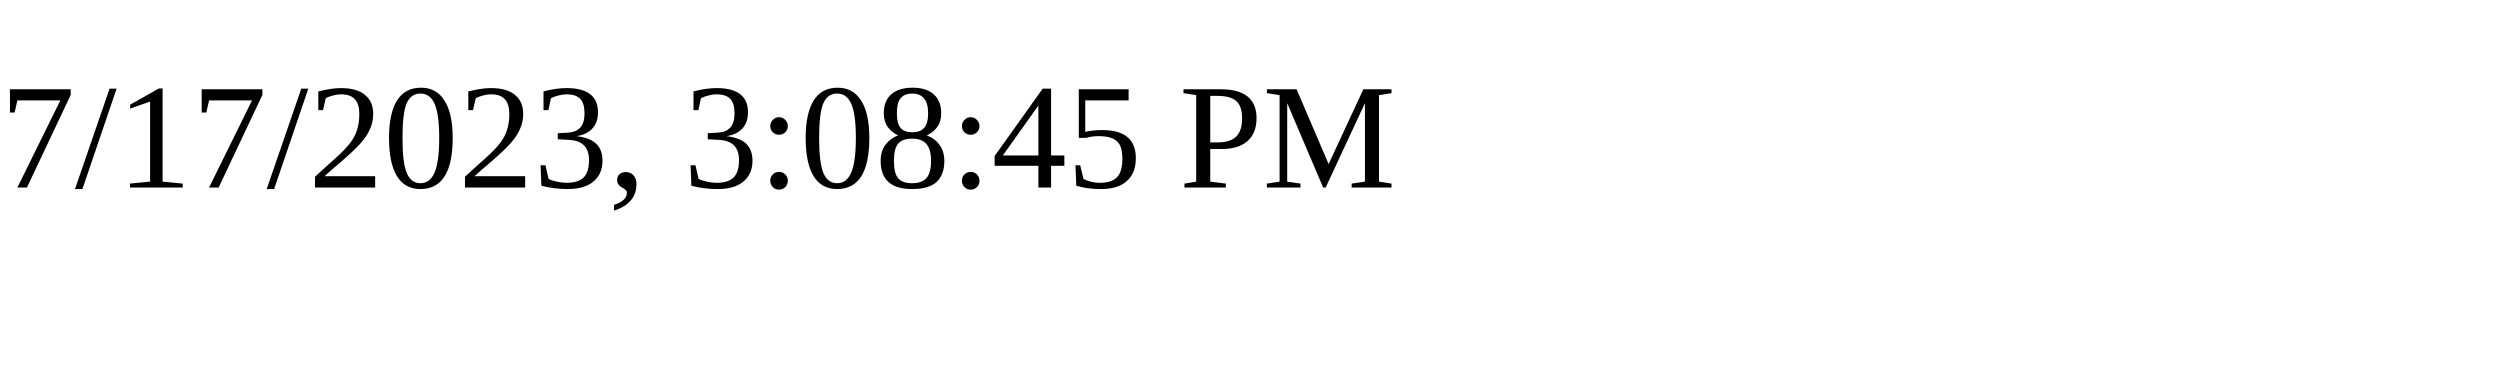
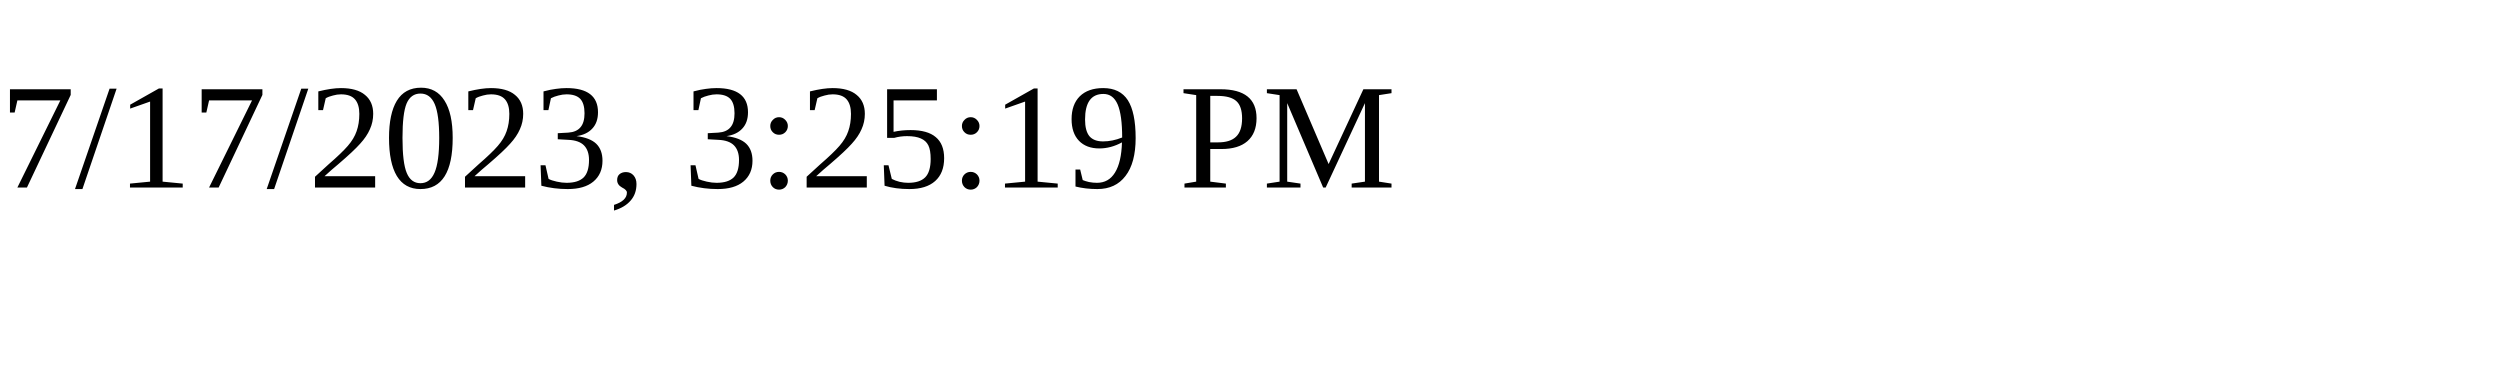
<svg xmlns="http://www.w3.org/2000/svg" height="30" width="200">
-   <text x="0" y="15">7/17/2023, 3:08:45 PM</text>
+   <text x="0" y="15">7/17/2023, 3:25:19 PM</text>
</svg>
